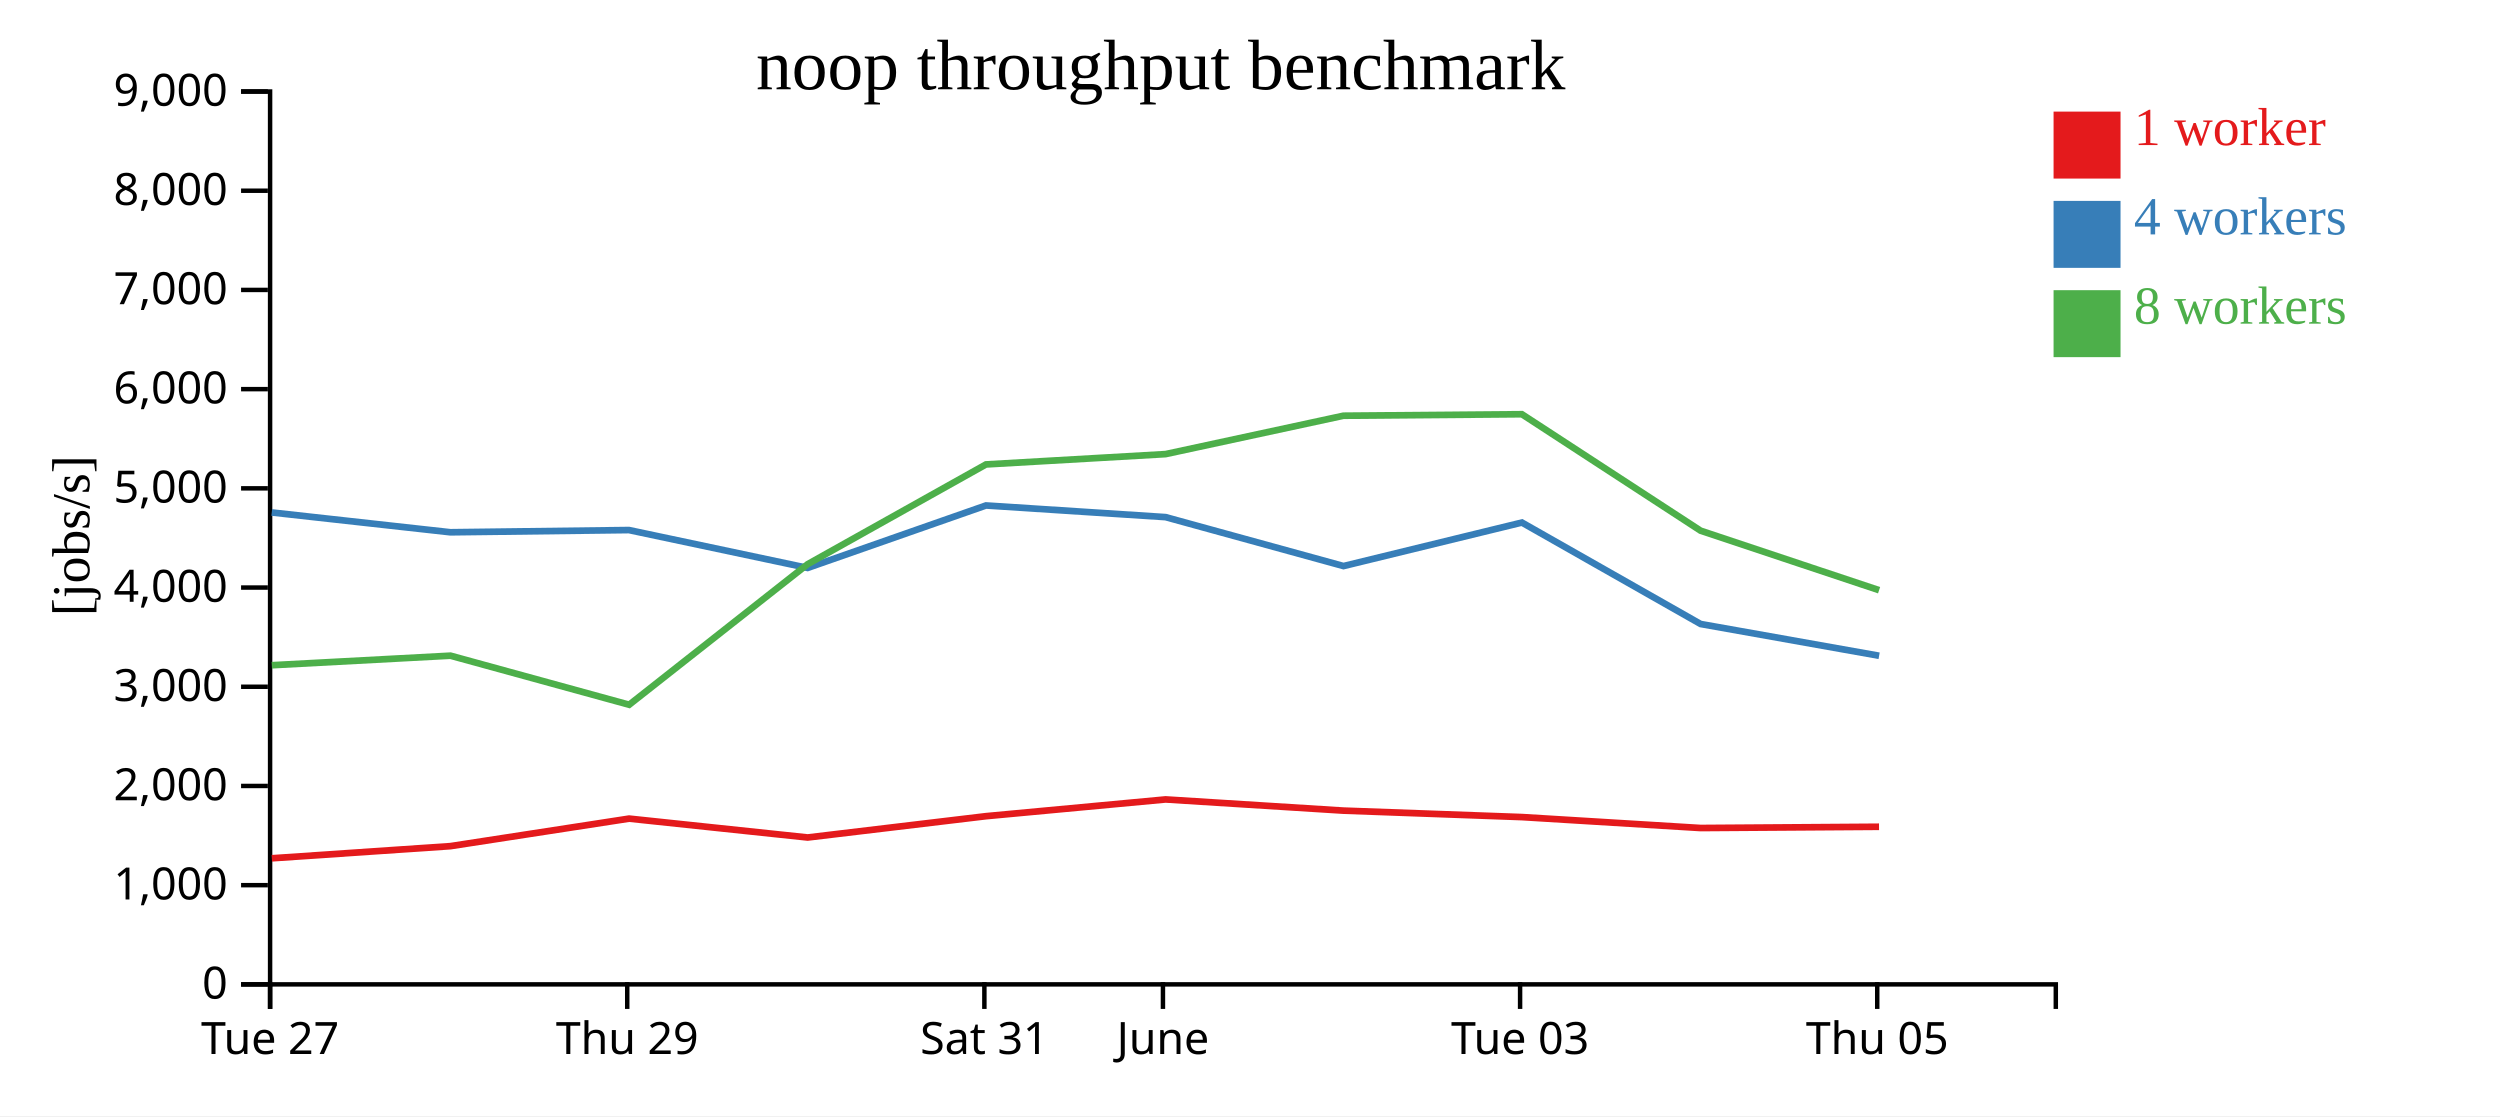
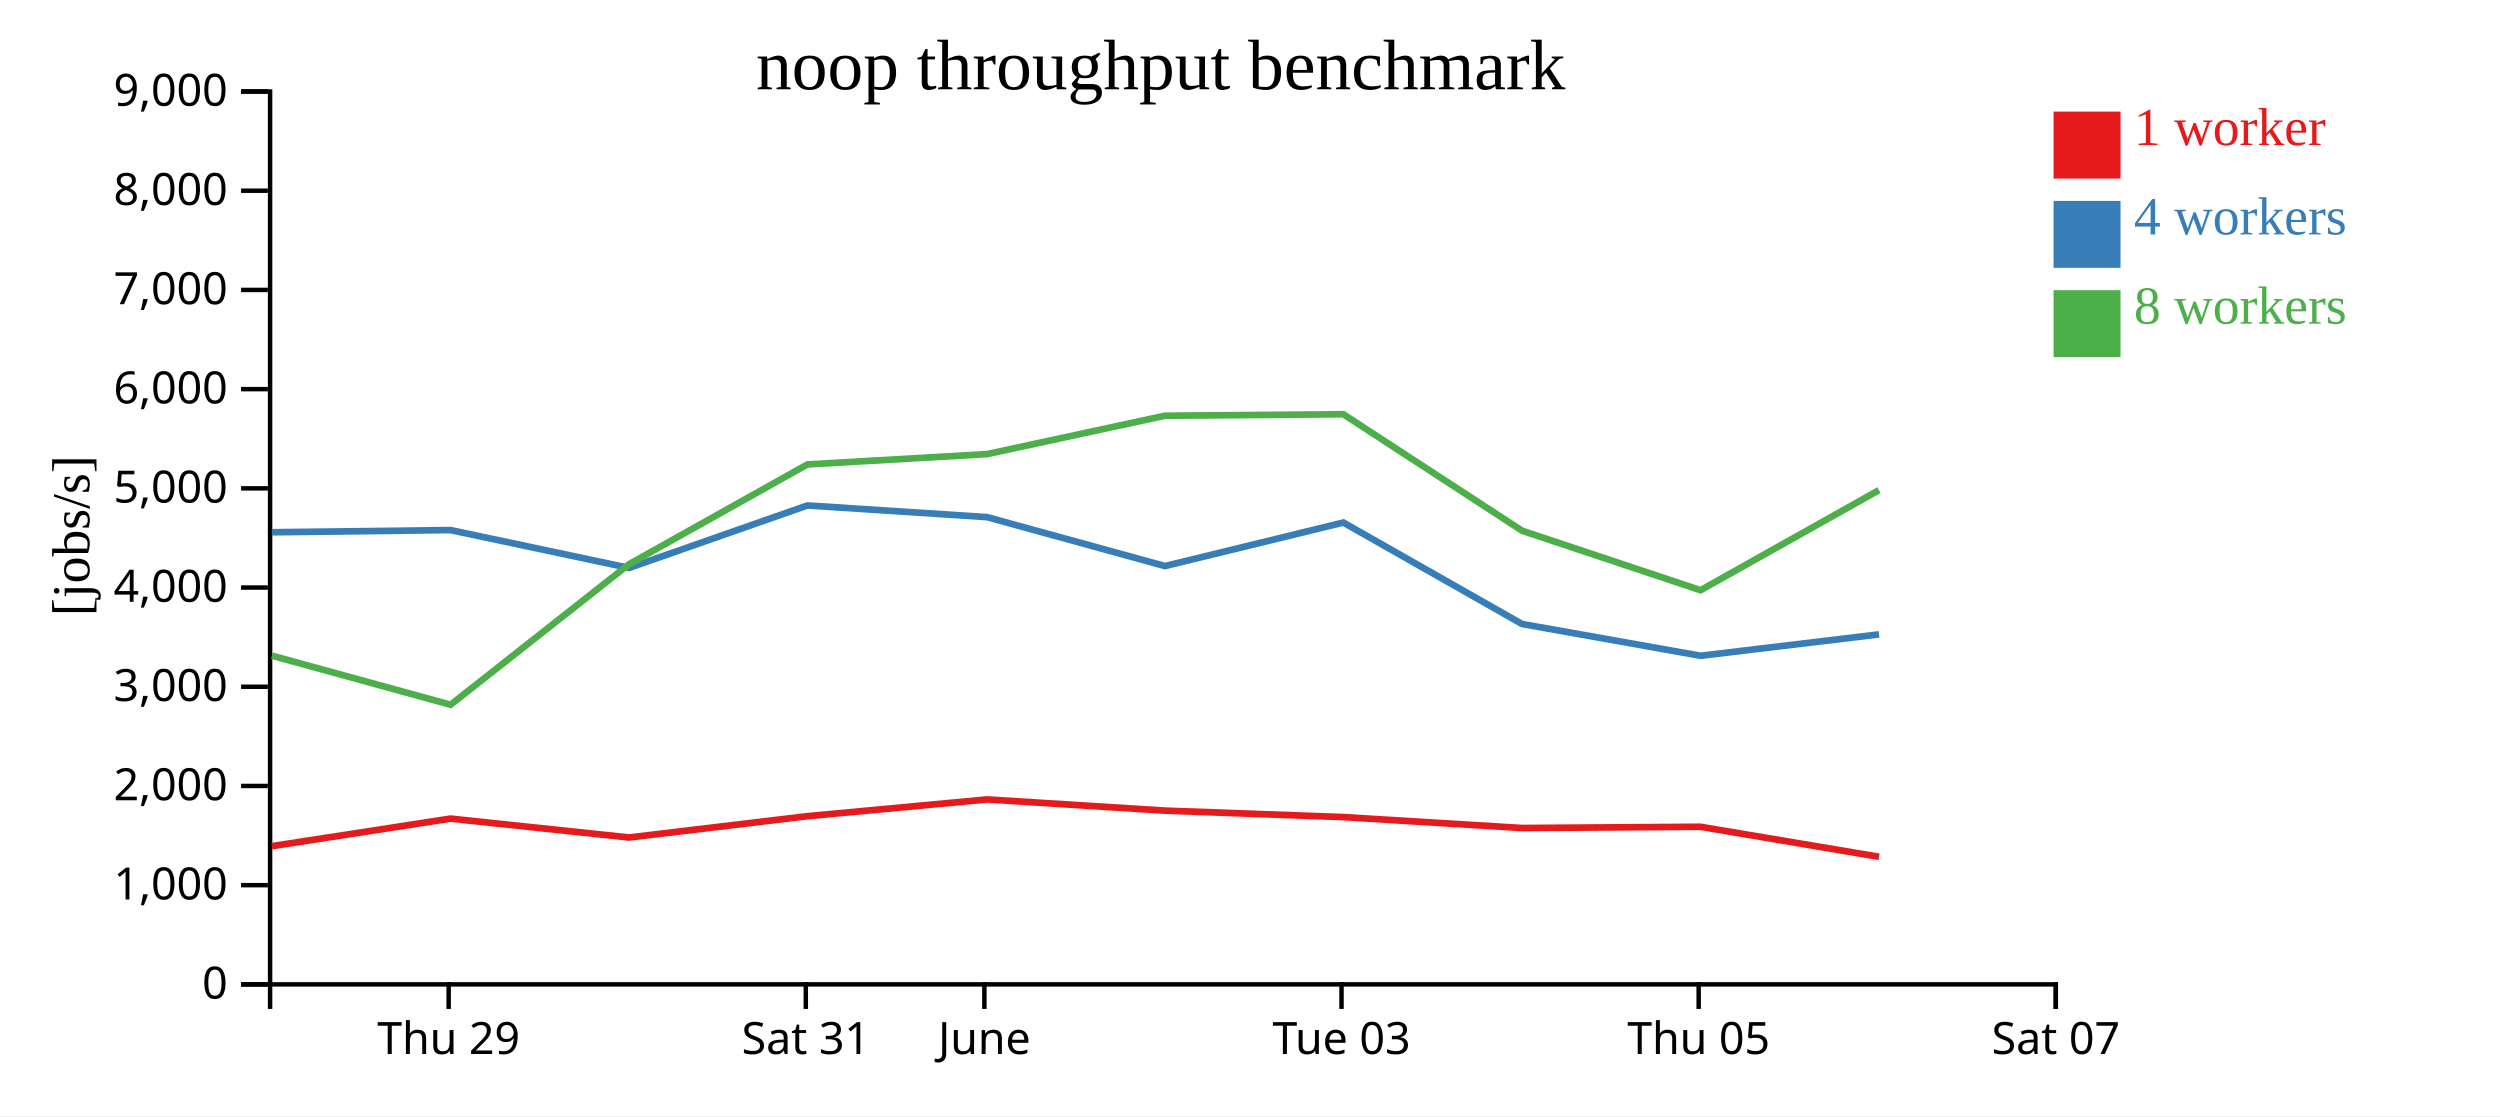
<svg xmlns="http://www.w3.org/2000/svg" width="560" height="250">
  <rect width="100%" height="100%" fill="white" />
  <g transform="translate(60,20)">
    <g transform="translate(0,200)" fill="none" font-size="10" font-family="sans-serif" text-anchor="middle">
      <path class="domain" stroke="currentColor" d="M0.5,6V0.5H400.5V6" />
-       <g class="tick" opacity="1" transform="translate(0.5,0)">
-         <line stroke="currentColor" y2="6" />
-         <text fill="currentColor" y="9" dy="0.71em">Tue 27</text>
-       </g>
-       <g class="tick" opacity="1" transform="translate(80.5,0)">
+       <g class="tick" opacity="1" transform="translate(40.5,0)">
        <line stroke="currentColor" y2="6" />
        <text fill="currentColor" y="9" dy="0.71em">Thu 29</text>
      </g>
-       <g class="tick" opacity="1" transform="translate(160.5,0)">
+       <g class="tick" opacity="1" transform="translate(120.5,0)">
        <line stroke="currentColor" y2="6" />
        <text fill="currentColor" y="9" dy="0.71em">Sat 31</text>
      </g>
-       <g class="tick" opacity="1" transform="translate(200.5,0)">
+       <g class="tick" opacity="1" transform="translate(160.5,0)">
        <line stroke="currentColor" y2="6" />
        <text fill="currentColor" y="9" dy="0.71em">June</text>
      </g>
-       <g class="tick" opacity="1" transform="translate(280.5,0)">
+       <g class="tick" opacity="1" transform="translate(240.5,0)">
        <line stroke="currentColor" y2="6" />
        <text fill="currentColor" y="9" dy="0.71em">Tue 03</text>
      </g>
-       <g class="tick" opacity="1" transform="translate(360.5,0)">
+       <g class="tick" opacity="1" transform="translate(320.5,0)">
        <line stroke="currentColor" y2="6" />
        <text fill="currentColor" y="9" dy="0.71em">Thu 05</text>
+       </g>
+       <g class="tick" opacity="1" transform="translate(400.5,0)">
+         <line stroke="currentColor" y2="6" />
+         <text fill="currentColor" y="9" dy="0.71em">Sat 07</text>
      </g>
    </g>
    <g fill="none" font-size="10" font-family="sans-serif" text-anchor="end">
      <path class="domain" stroke="currentColor" d="M-6,200.5H0.5V0.5H-6" />
      <g class="tick" opacity="1" transform="translate(0,200.5)">
        <line stroke="currentColor" x2="-6" />
        <text fill="currentColor" x="-9" dy="0.32em">0</text>
      </g>
      <g class="tick" opacity="1" transform="translate(0,178.2778)">
        <line stroke="currentColor" x2="-6" />
        <text fill="currentColor" x="-9" dy="0.32em">1,000</text>
      </g>
      <g class="tick" opacity="1" transform="translate(0,156.0556)">
        <line stroke="currentColor" x2="-6" />
        <text fill="currentColor" x="-9" dy="0.32em">2,000</text>
      </g>
      <g class="tick" opacity="1" transform="translate(0,133.8333)">
        <line stroke="currentColor" x2="-6" />
        <text fill="currentColor" x="-9" dy="0.32em">3,000</text>
      </g>
      <g class="tick" opacity="1" transform="translate(0,111.6111)">
        <line stroke="currentColor" x2="-6" />
        <text fill="currentColor" x="-9" dy="0.32em">4,000</text>
      </g>
      <g class="tick" opacity="1" transform="translate(0,89.38889)">
        <line stroke="currentColor" x2="-6" />
        <text fill="currentColor" x="-9" dy="0.32em">5,000</text>
      </g>
      <g class="tick" opacity="1" transform="translate(0,67.16667)">
        <line stroke="currentColor" x2="-6" />
        <text fill="currentColor" x="-9" dy="0.32em">6,000</text>
      </g>
      <g class="tick" opacity="1" transform="translate(0,44.94444)">
        <line stroke="currentColor" x2="-6" />
        <text fill="currentColor" x="-9" dy="0.32em">7,000</text>
      </g>
      <g class="tick" opacity="1" transform="translate(0,22.72222)">
        <line stroke="currentColor" x2="-6" />
        <text fill="currentColor" x="-9" dy="0.32em">8,000</text>
      </g>
      <g class="tick" opacity="1" transform="translate(0,0.5)">
        <line stroke="currentColor" x2="-6" />
        <text fill="currentColor" x="-9" dy="0.32em">9,000</text>
      </g>
    </g>
    <text text-anchor="middle" style="font-size: 12px" transform="rotate(-90)" y="-40" x="-100">[jobs/s]</text>
    <text text-anchor="middle" style="font-size: 16px" y="0" x="200">noop throughput benchmark</text>
-     <path class="line" fill="none" stroke="#e41a1c" stroke-width="1.5" d="M0.889,172.256L40.9,169.536L80.914,163.369L120.914,167.599L160.866,162.825L201.092,159.072L240.941,161.581L280.921,163.028L320.937,165.476L360.901,165.197" />
-     <path class="line" fill="none" stroke="#377eb8" stroke-width="1.5" d="M0.871,94.792L40.887,99.229L80.885,98.734L120.905,107.216L160.86,93.225L201.09,95.837L240.942,106.798L280.91,97.049L320.936,119.776L360.923,126.894" />
-     <path class="line" fill="none" stroke="#4daf4a" stroke-width="1.5" d="M0.883,129.012L40.905,126.873L80.93,137.864L120.914,106.379L160.856,84.033L201.087,81.72L240.926,73.123L280.905,72.787L320.929,98.872L360.915,112.21" />
+     <path class="line" fill="none" stroke="#e41a1c" stroke-width="1.5" d="M0.9,169.536L40.914,163.369L80.914,167.599L120.866,162.825L161.092,159.072L200.941,161.581L240.921,163.028L280.937,165.476L320.901,165.197L360.909,171.924" />
+     <path class="line" fill="none" stroke="#377eb8" stroke-width="1.5" d="M0.887,99.229L40.885,98.734L80.905,107.216L120.86,93.225L161.09,95.837L200.942,106.798L240.91,97.049L280.936,119.776L320.923,126.894L360.902,122.101" />
+     <path class="line" fill="none" stroke="#4daf4a" stroke-width="1.5" d="M0.905,126.873L40.93,137.864L80.914,106.379L120.856,84.033L161.087,81.72L200.926,73.123L240.905,72.787L280.929,98.872L320.915,112.21L360.888,89.793" />
    <rect class="dot" x="400" y="5" width="15" height="15" style="fill: #e41a1c;" />
    <rect class="dot" x="400" y="25" width="15" height="15" style="fill: #377eb8;" />
    <rect class="dot" x="400" y="45" width="15" height="15" style="fill: #4daf4a;" />
    <text class="label" x="418" y="12.5" style="fill: #e41a1c; alignment-baseline: middle;" text-anchor="left">1 worker</text>
    <text class="label" x="418" y="32.5" style="fill: #377eb8; alignment-baseline: middle;" text-anchor="left">4 workers</text>
    <text class="label" x="418" y="52.5" style="fill: #4daf4a; alignment-baseline: middle;" text-anchor="left">8 workers</text>
  </g>
</svg>
